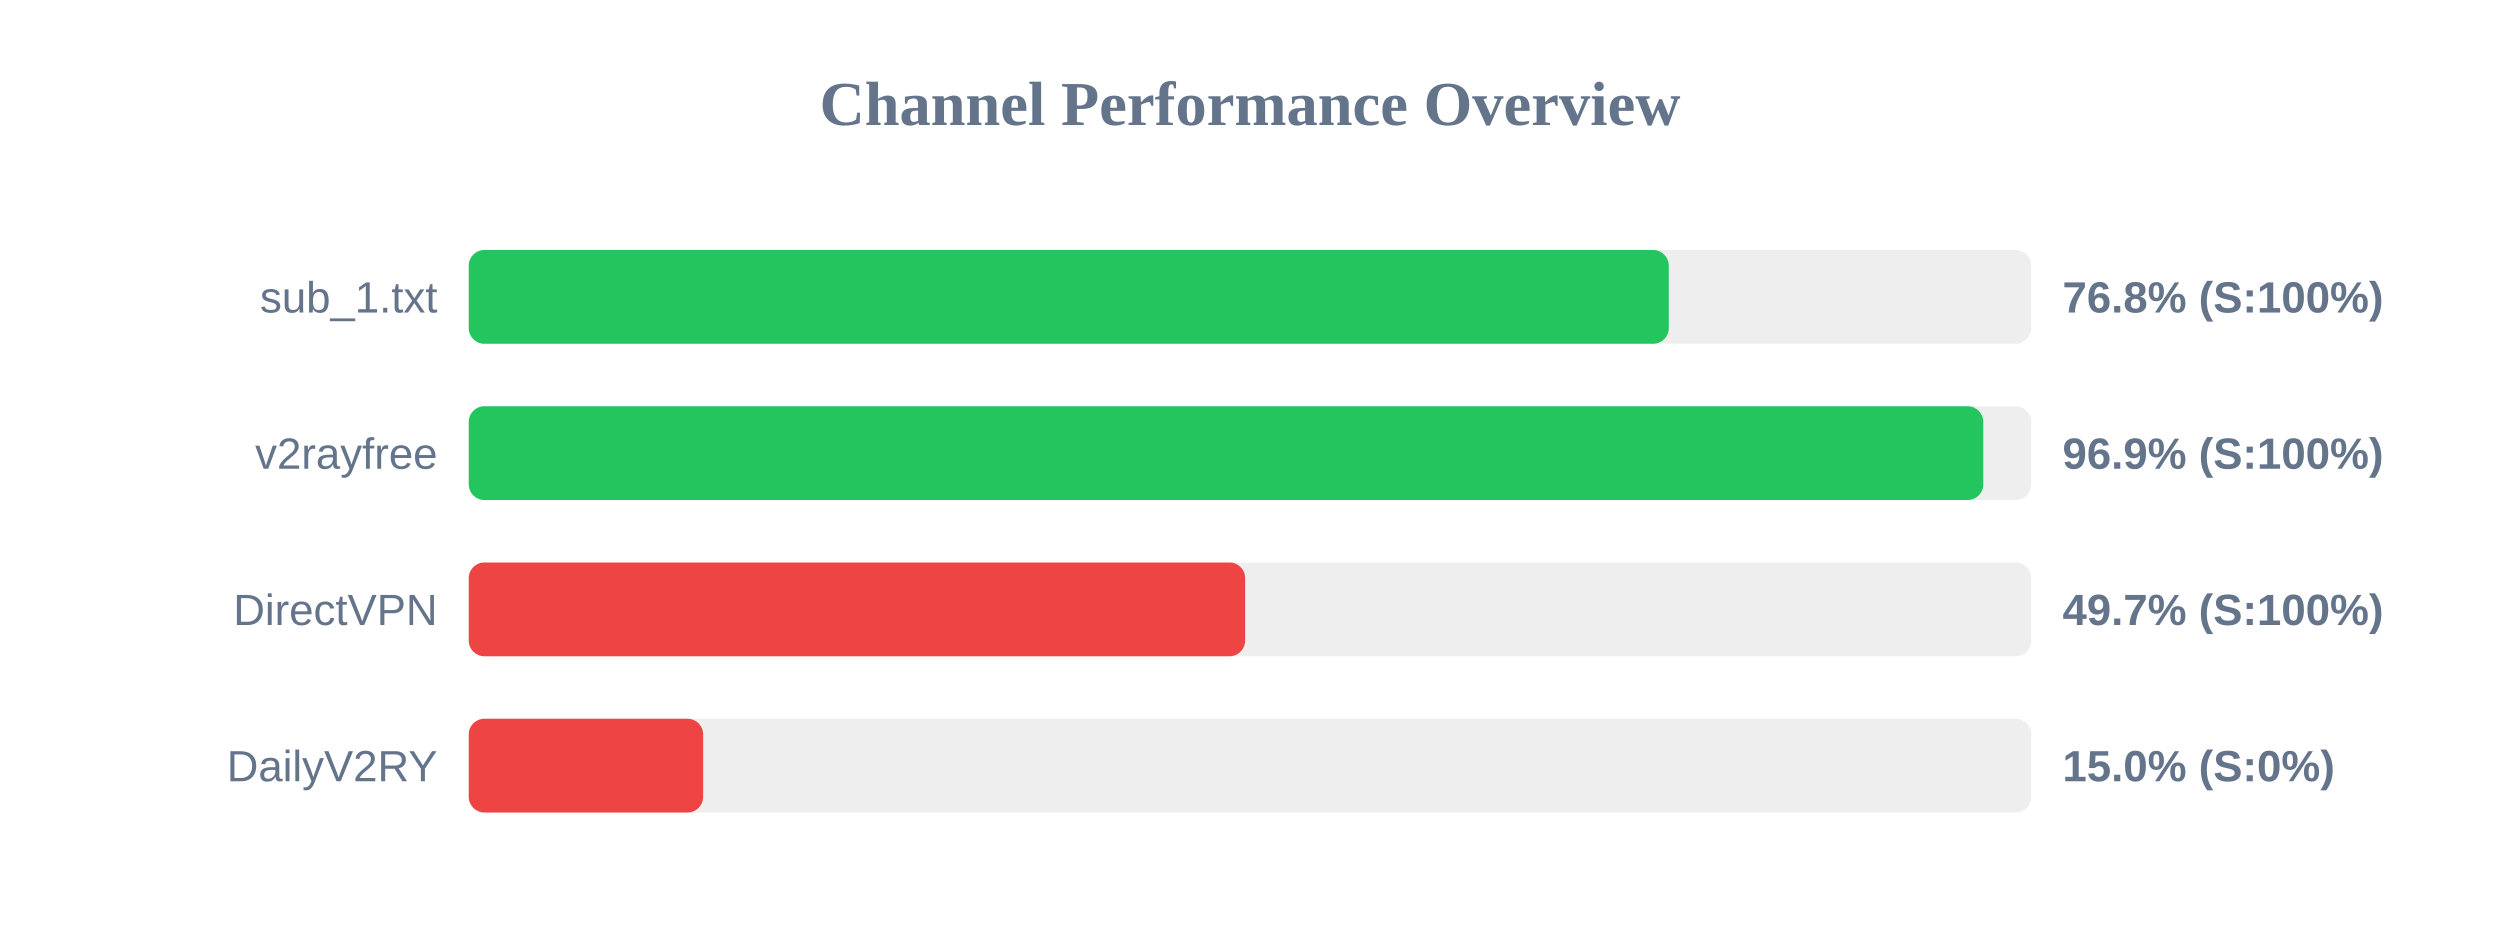
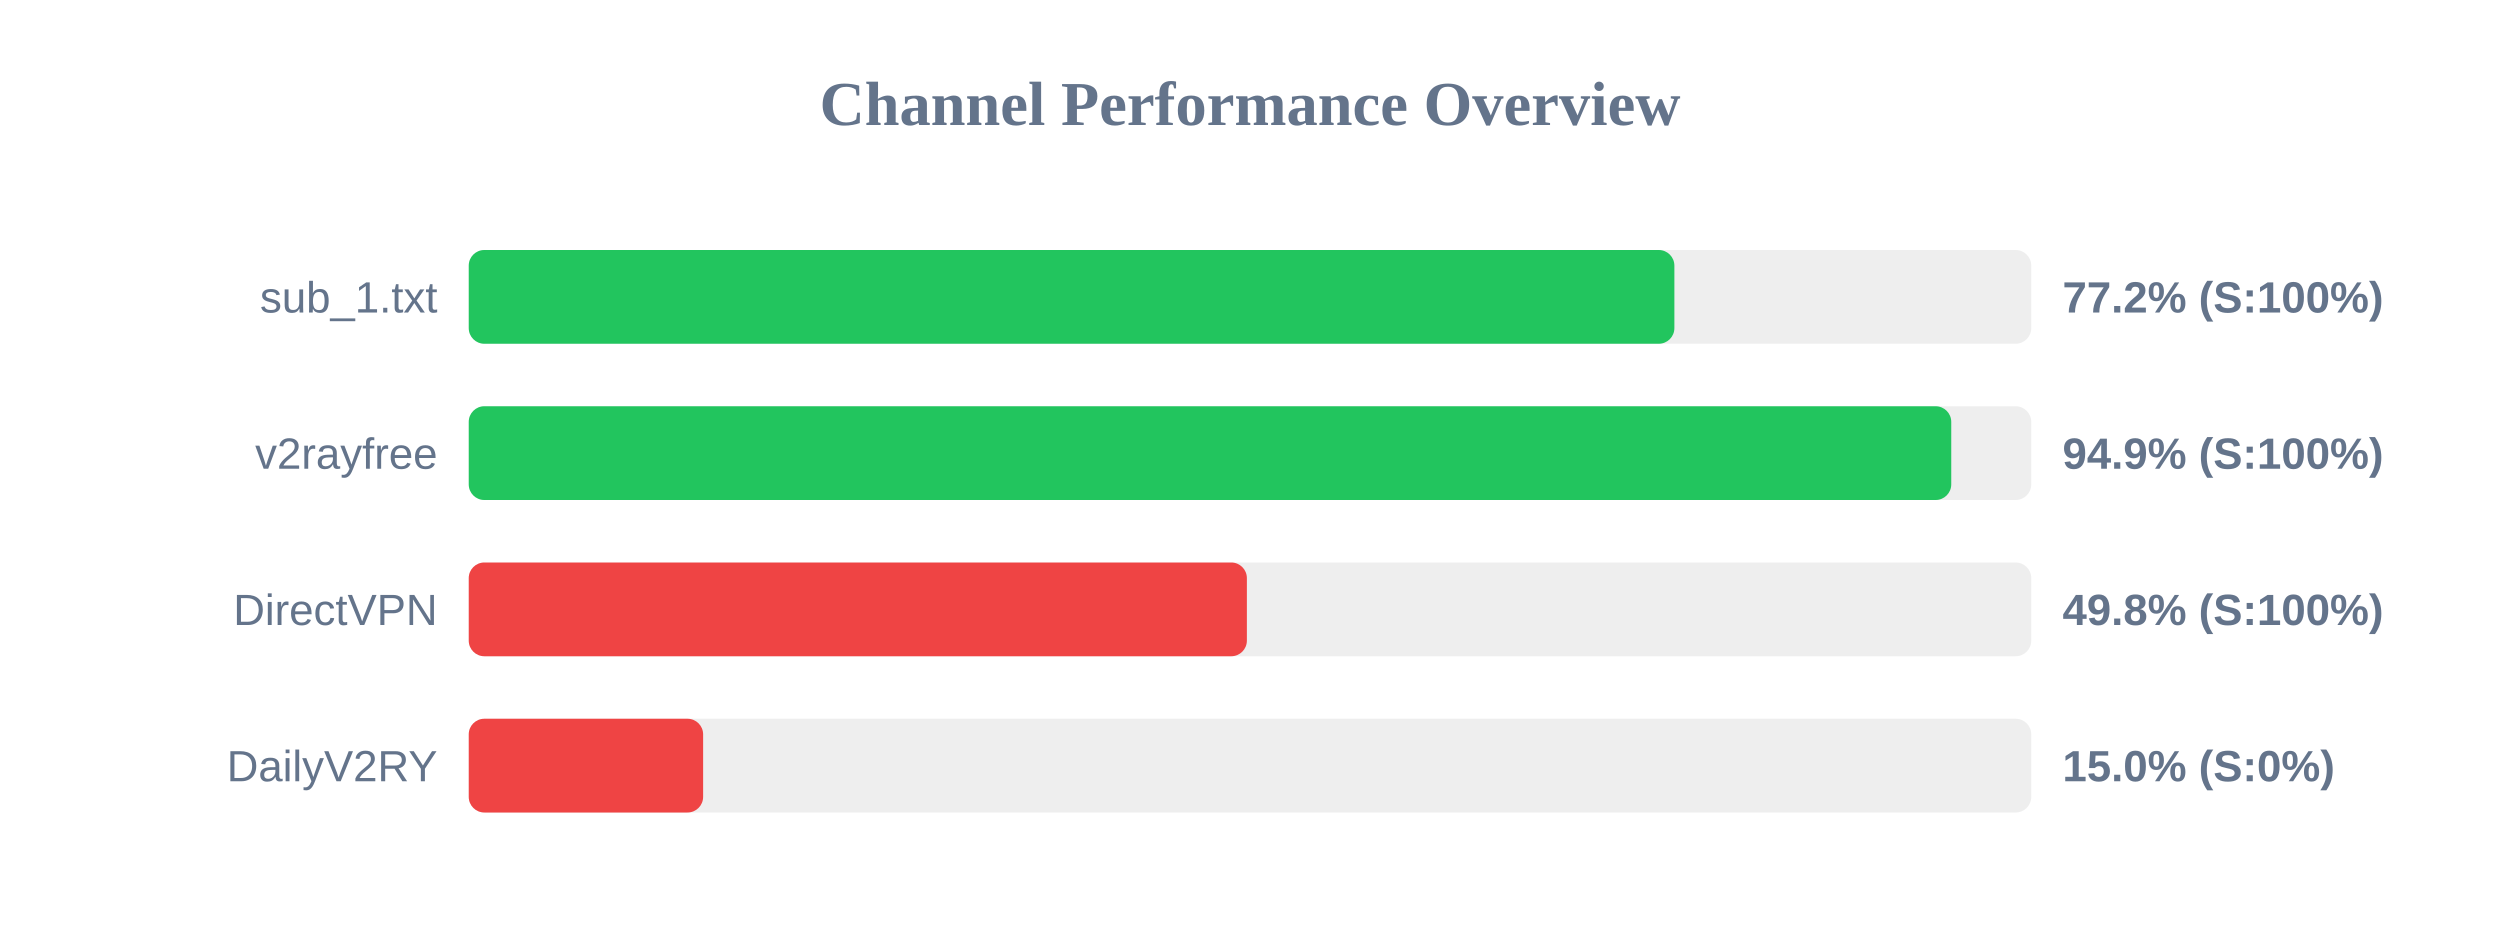
<svg xmlns="http://www.w3.org/2000/svg" width="800" height="300" version="1.1">
  <style>
        .row { font: 14px Arial; fill: #64748b; }
        .score { font: bold 14px Arial; fill: #64748b; }
    </style>
  <text x="400" y="40" text-anchor="middle" font-size="20px" font-weight="bold" fill="#64748b">Channel Performance Overview</text>
  <rect x="150" y="80" width="500" height="30" fill="#eee" rx="5" />
-   <rect x="150" y="80" width="384.0" height="30" fill="#22c55e" rx="5" />
+   <rect x="150" y="80" width="385.8" height="30" fill="#22c55e" rx="5" />
  <text x="140" y="100" text-anchor="end" class="row">sub_1.txt</text>
-   <text x="660" y="100" text-anchor="start" class="score">76.8% (S:100%)</text>
+   <text x="660" y="100" text-anchor="start" class="score">77.2% (S:100%)</text>
  <rect x="150" y="130" width="500" height="30" fill="#eee" rx="5" />
-   <rect x="150" y="130" width="484.65" height="30" fill="#22c55e" rx="5" />
+   <rect x="150" y="130" width="474.4" height="30" fill="#22c55e" rx="5" />
  <text x="140" y="150" text-anchor="end" class="row">v2rayfree</text>
-   <text x="660" y="150" text-anchor="start" class="score">96.9% (S:100%)</text>
+   <text x="660" y="150" text-anchor="start" class="score">94.9% (S:100%)</text>
  <rect x="150" y="180" width="500" height="30" fill="#eee" rx="5" />
-   <rect x="150" y="180" width="248.45" height="30" fill="#ef4444" rx="5" />
+   <rect x="150" y="180" width="249.0" height="30" fill="#ef4444" rx="5" />
  <text x="140" y="200" text-anchor="end" class="row">DirectVPN</text>
-   <text x="660" y="200" text-anchor="start" class="score">49.7% (S:100%)</text>
+   <text x="660" y="200" text-anchor="start" class="score">49.8% (S:100%)</text>
  <rect x="150" y="230" width="500" height="30" fill="#eee" rx="5" />
  <rect x="150" y="230" width="75.0" height="30" fill="#ef4444" rx="5" />
  <text x="140" y="250" text-anchor="end" class="row">DailyV2RY</text>
  <text x="660" y="250" text-anchor="start" class="score">15.0% (S:0%)</text>
</svg>
